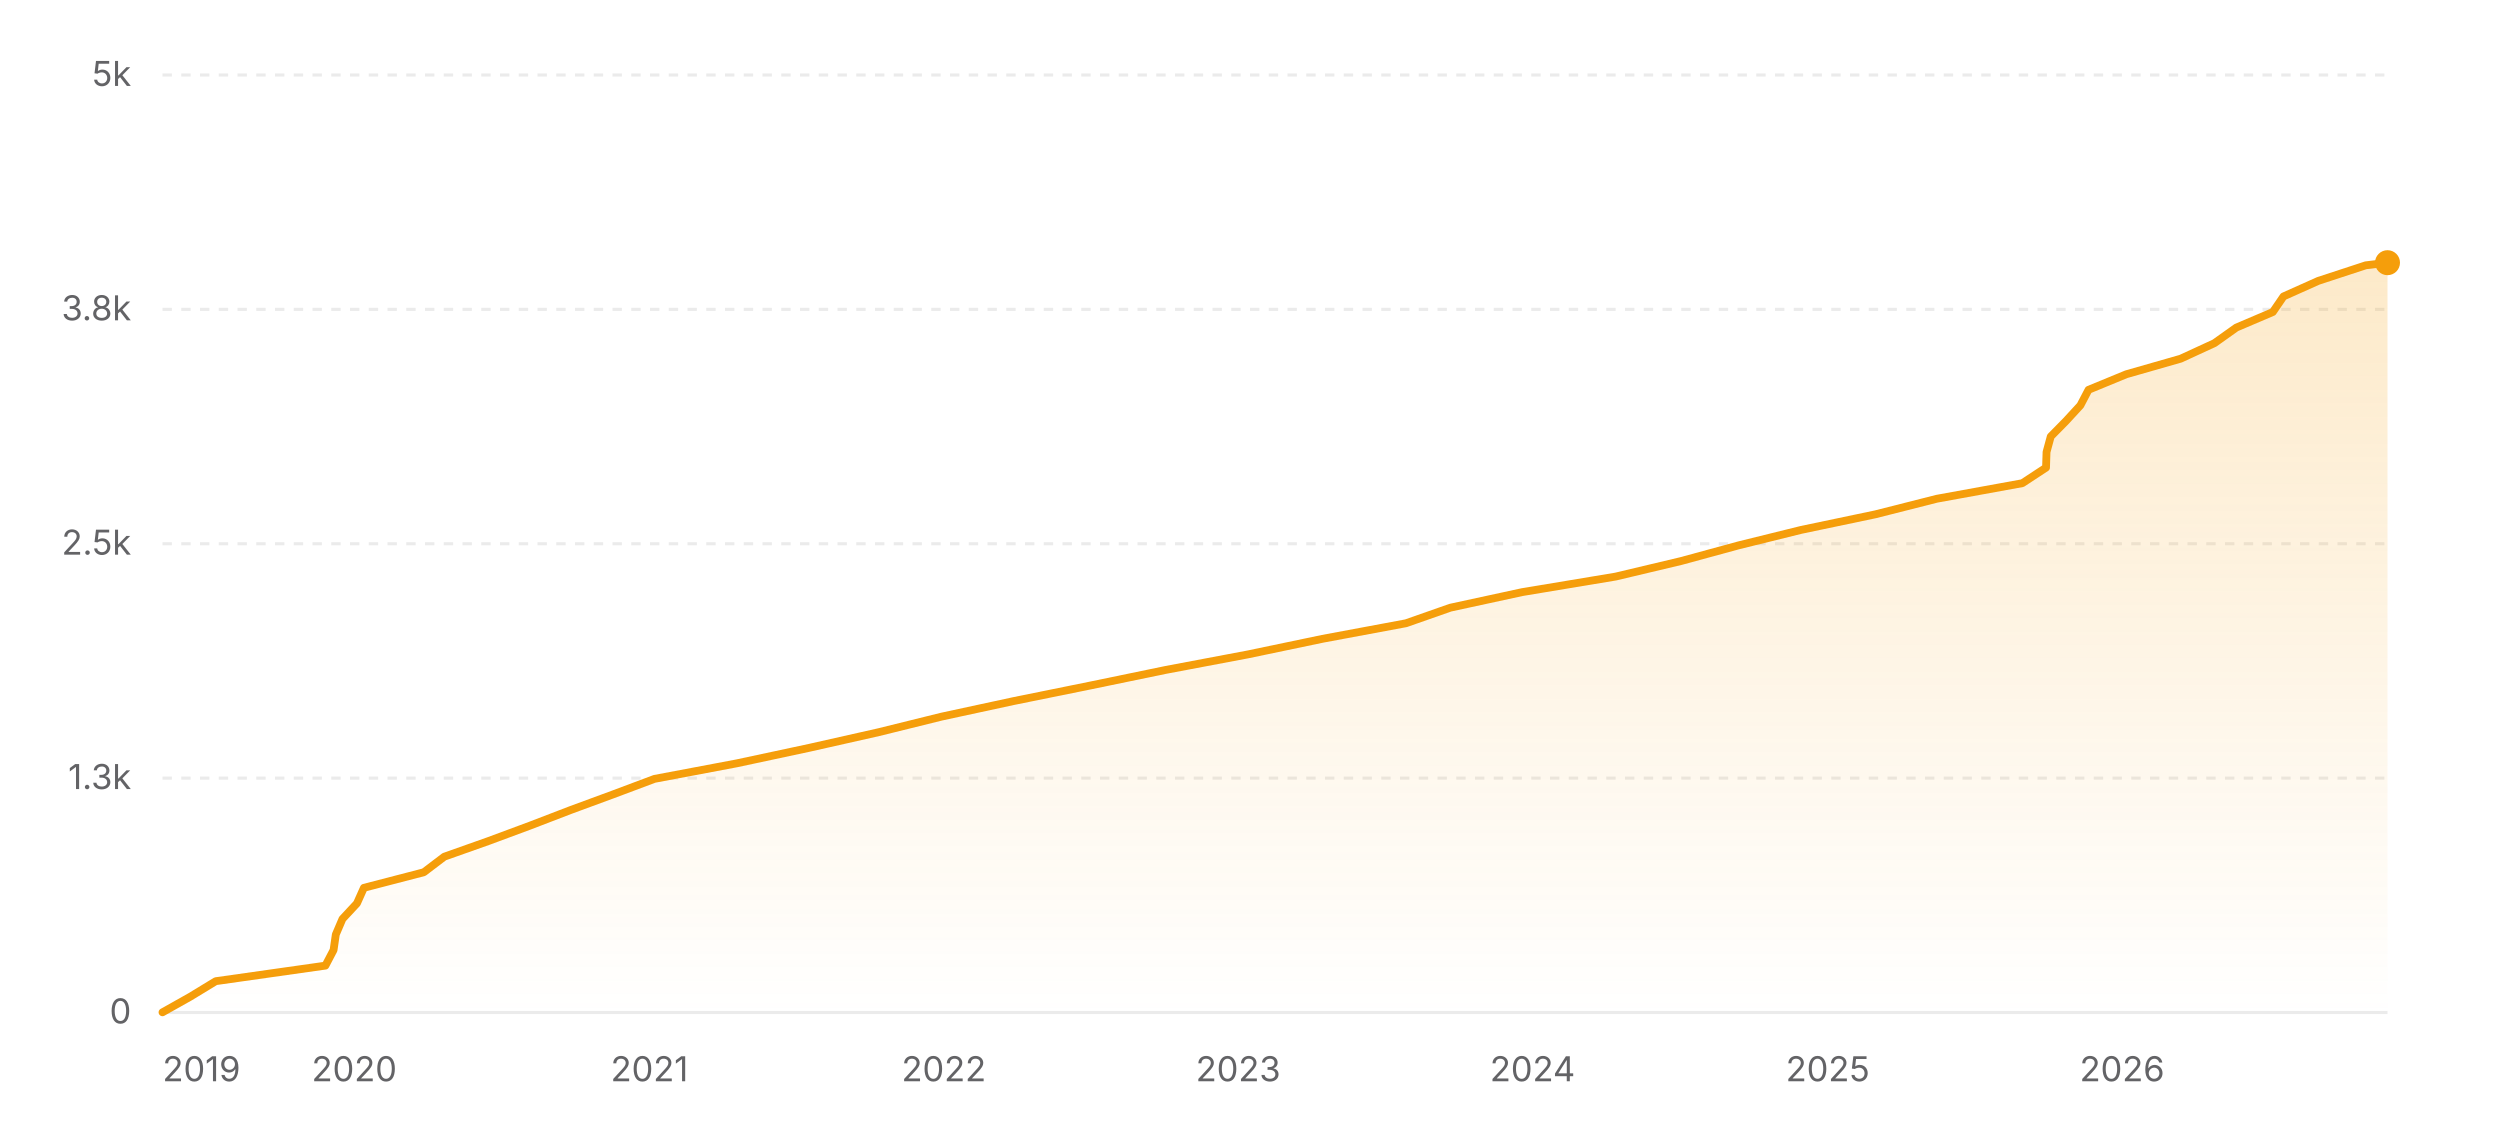
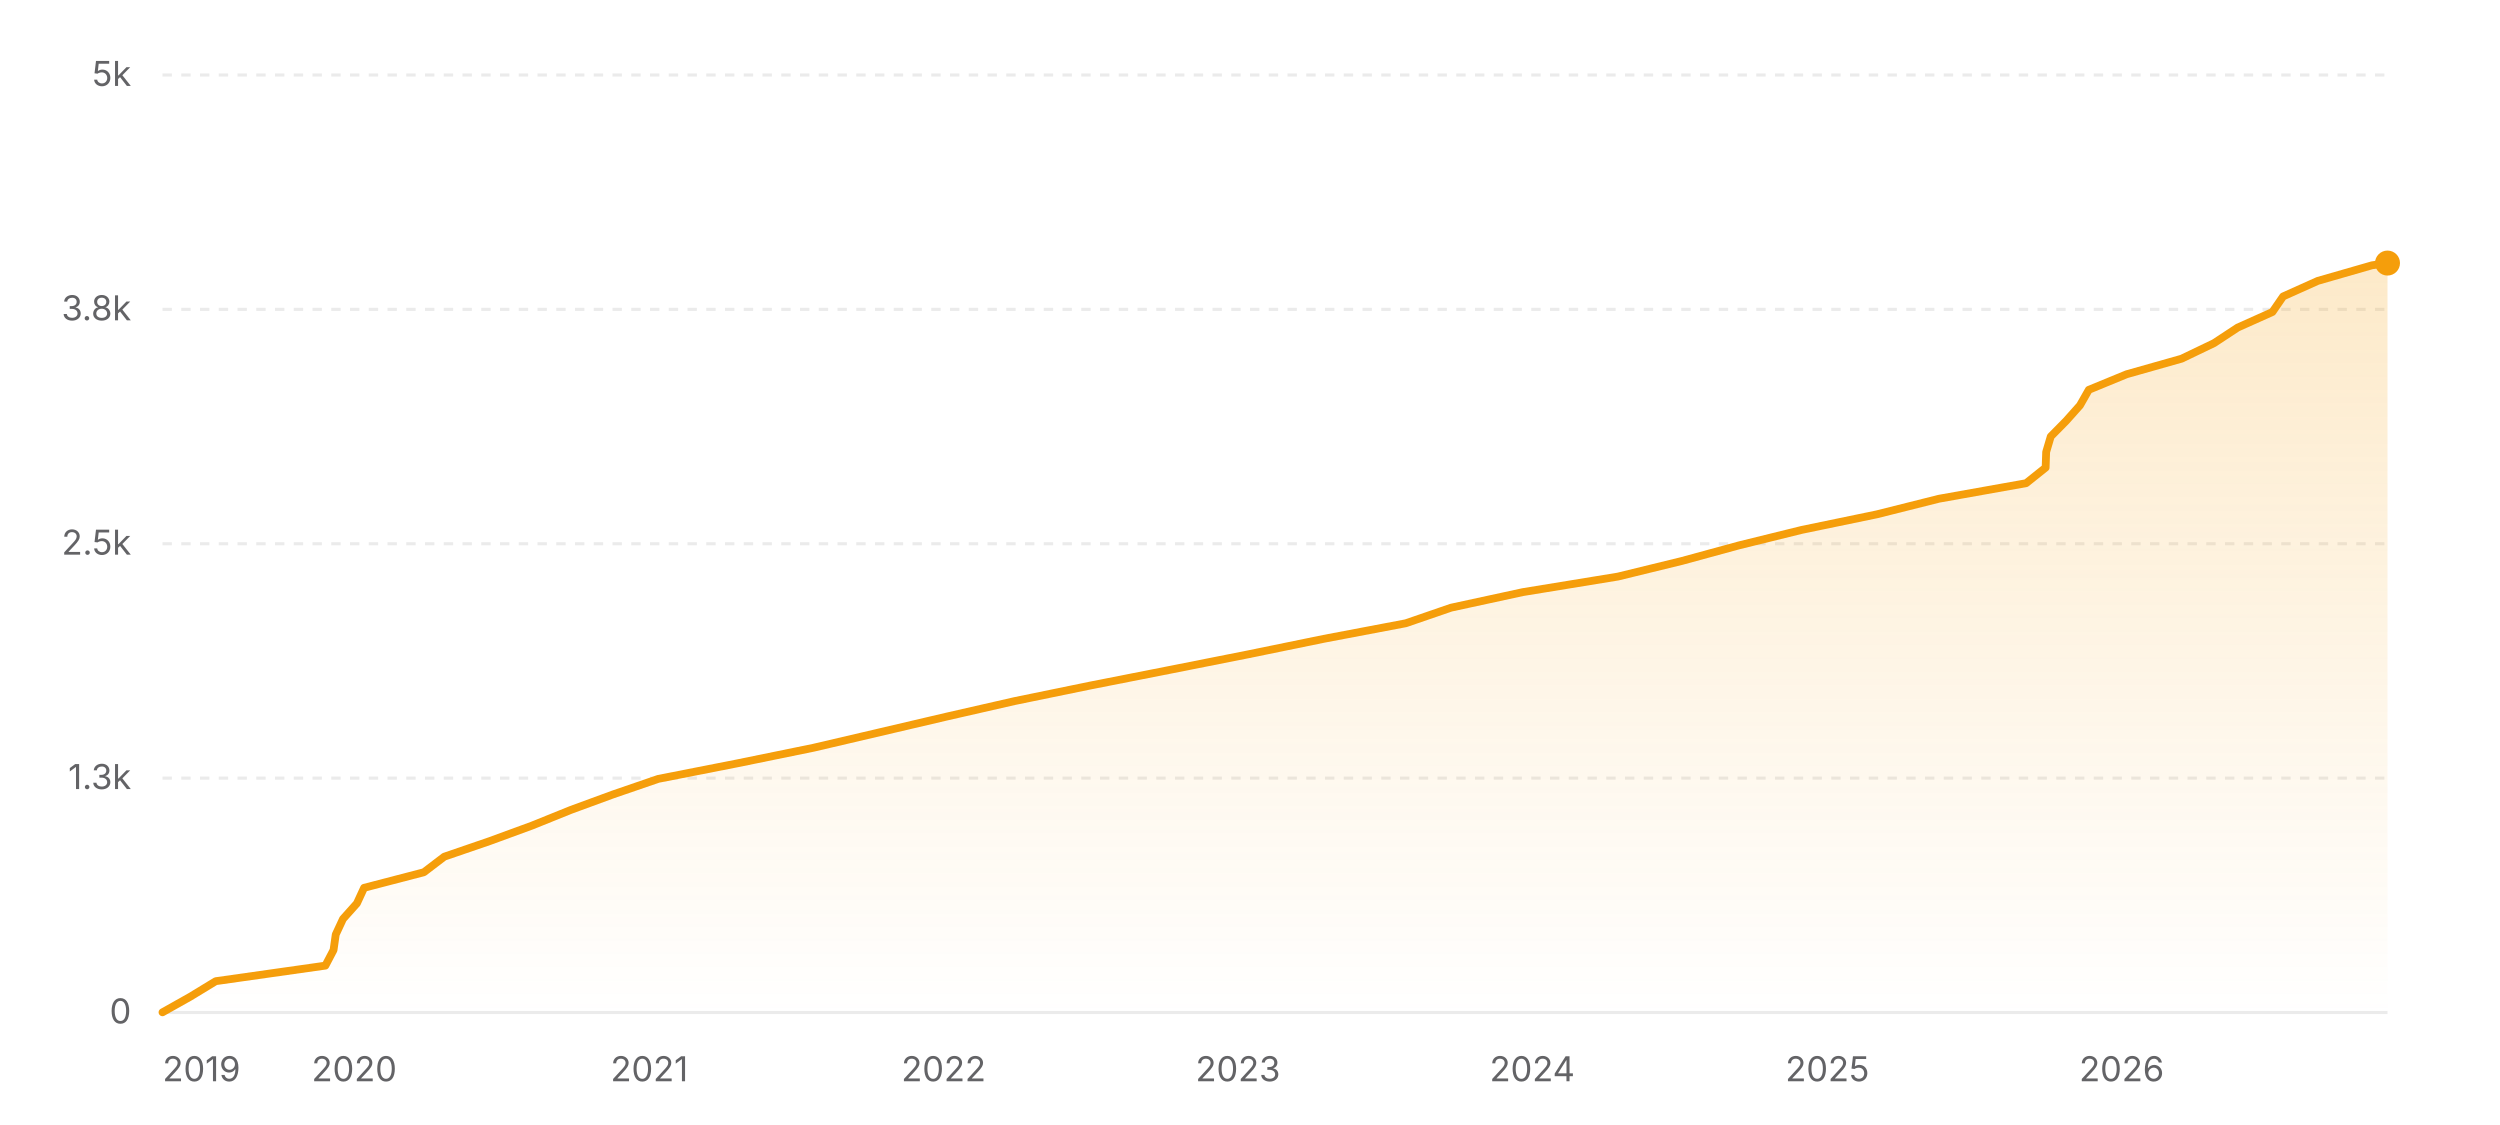
<svg xmlns="http://www.w3.org/2000/svg" width="800" height="360" viewBox="0 0 800 360" role="img" aria-label="Star history of nicejade/markdown-online-editor">
  <defs>
    <linearGradient id="area-light" x1="0" y1="0" x2="0" y2="1">
      <stop offset="0%" stop-color="#f59e0b" stop-opacity="0.22" />
      <stop offset="100%" stop-color="#f59e0b" stop-opacity="0" />
    </linearGradient>
  </defs>
  <line x1="52" y1="324" x2="764" y2="324" stroke="rgba(0,0,0,0.08)" stroke-width="1" />
  <text x="42" y="327.5" text-anchor="end" font-size="11" fill="#636366" font-family="ui-sans-serif, system-ui, -apple-system, BlinkMacSystemFont, 'Segoe UI', sans-serif">0</text>
  <line x1="52" y1="249" x2="764" y2="249" stroke="rgba(0,0,0,0.08)" stroke-width="1" stroke-dasharray="3 3" />
  <text x="42" y="252.5" text-anchor="end" font-size="11" fill="#636366" font-family="ui-sans-serif, system-ui, -apple-system, BlinkMacSystemFont, 'Segoe UI', sans-serif">1.3k</text>
  <line x1="52" y1="174" x2="764" y2="174" stroke="rgba(0,0,0,0.08)" stroke-width="1" stroke-dasharray="3 3" />
  <text x="42" y="177.5" text-anchor="end" font-size="11" fill="#636366" font-family="ui-sans-serif, system-ui, -apple-system, BlinkMacSystemFont, 'Segoe UI', sans-serif">2.5k</text>
  <line x1="52" y1="99" x2="764" y2="99" stroke="rgba(0,0,0,0.08)" stroke-width="1" stroke-dasharray="3 3" />
  <text x="42" y="102.5" text-anchor="end" font-size="11" fill="#636366" font-family="ui-sans-serif, system-ui, -apple-system, BlinkMacSystemFont, 'Segoe UI', sans-serif">3.8k</text>
  <line x1="52" y1="24" x2="764" y2="24" stroke="rgba(0,0,0,0.08)" stroke-width="1" stroke-dasharray="3 3" />
  <text x="42" y="27.5" text-anchor="end" font-size="11" fill="#636366" font-family="ui-sans-serif, system-ui, -apple-system, BlinkMacSystemFont, 'Segoe UI', sans-serif">5k</text>
-   <polygon fill="url(#area-light)" points="52,324 52,323.94 60.86,318.96 69.04,313.98 104.13,309 106.74,304.02 107.46,299.04 109.59,294.06 114.22,289.08 116.45,284.1 135.62,279.12 142.18,274.14 156.24,269.16 169.66,264.18 182.62,259.2 196.15,254.22 209.43,249.24 235.81,244.26 259.08,239.28 281.18,234.3 301.31,229.32 324.37,224.34 348.92,219.36 373.01,214.38 399.38,209.4 423.21,204.42 449.92,199.44 464.11,194.46 487.09,189.48 517.03,184.5 537.99,179.52 556.26,174.54 576.4,169.56 600.14,164.58 619.78,159.6 647.15,154.62 654.73,149.64 654.89,144.66 656.24,139.68 661.14,134.7 665.72,129.72 668.33,124.74 680.42,119.76 697.82,114.78 708.63,109.8 715.63,104.82 727.31,99.84 730.72,94.86 741.85,89.88 757.04,84.9 764,84.06 764,84.06 764,324" />
-   <polyline fill="none" stroke="#f59e0b" stroke-width="2.5" stroke-linecap="round" stroke-linejoin="round" points="52,323.94 60.86,318.96 69.04,313.98 104.13,309 106.74,304.02 107.46,299.04 109.59,294.06 114.22,289.08 116.45,284.1 135.62,279.12 142.18,274.14 156.24,269.16 169.66,264.18 182.62,259.2 196.15,254.22 209.43,249.24 235.81,244.26 259.08,239.28 281.18,234.3 301.31,229.32 324.37,224.34 348.92,219.36 373.01,214.38 399.38,209.4 423.21,204.42 449.92,199.44 464.11,194.46 487.09,189.48 517.03,184.5 537.99,179.52 556.26,174.54 576.4,169.56 600.14,164.58 619.78,159.6 647.15,154.62 654.73,149.64 654.89,144.66 656.24,139.68 661.14,134.7 665.72,129.72 668.33,124.74 680.42,119.76 697.82,114.78 708.63,109.8 715.63,104.82 727.31,99.84 730.72,94.86 741.85,89.88 757.04,84.9 764,84.06 764,84.06" />
-   <circle cx="764" cy="84.06" r="4" fill="#f59e0b" />
+   <polygon fill="url(#area-light)" points="52,324 52,323.94 60.86,318.96 69.04,313.98 104.12,309 106.73,304.02 107.44,299.04 109.76,294.06 114.21,289.08 116.51,284.1 135.64,279.12 142.17,274.14 156.68,269.16 170.27,264.18 182.6,259.2 196.16,254.22 210.65,249.24 235.99,244.26 260.33,239.28 281.63,234.3 302.89,229.32 324.71,224.34 348.95,219.36 374.23,214.38 399.34,209.4 423.64,204.42 449.87,199.44 464.33,194.46 487.3,189.48 517.76,184.5 538.15,179.52 556.4,174.54 576.59,169.56 600.62,164.58 620.45,159.6 648.36,154.62 654.6,149.64 654.77,144.66 656.24,139.68 661.15,134.7 665.59,129.72 668.42,124.74 680.52,119.76 698.11,114.78 708.49,109.8 716.06,104.82 727.17,99.84 730.6,94.86 741.7,89.88 759.02,84.9 763.85,84.18 764,84.18 764,324" />
+   <polyline fill="none" stroke="#f59e0b" stroke-width="2.5" stroke-linecap="round" stroke-linejoin="round" points="52,323.94 60.86,318.96 69.04,313.98 104.12,309 106.73,304.02 107.44,299.04 109.76,294.06 114.21,289.08 116.51,284.1 135.64,279.12 142.17,274.14 156.68,269.16 170.27,264.18 182.6,259.2 196.16,254.22 210.65,249.24 235.99,244.26 260.33,239.28 281.63,234.3 302.89,229.32 324.71,224.34 348.95,219.36 374.23,214.38 399.34,209.4 423.64,204.42 449.87,199.44 464.33,194.46 487.3,189.48 517.76,184.5 538.15,179.52 556.4,174.54 576.59,169.56 600.62,164.58 620.45,159.6 648.36,154.62 654.6,149.64 654.77,144.66 656.24,139.68 661.15,134.7 665.59,129.72 668.42,124.74 680.52,119.76 698.11,114.78 708.49,109.8 716.06,104.82 727.17,99.84 730.6,94.86 741.7,89.88 759.02,84.9 763.85,84.18 764,84.18" />
+   <circle cx="764" cy="84.18" r="4" fill="#f59e0b" />
  <text x="52" y="346" text-anchor="start" font-size="11" fill="#636366" font-family="ui-sans-serif, system-ui, -apple-system, BlinkMacSystemFont, 'Segoe UI', sans-serif">2019</text>
-   <text x="113.36" y="346" text-anchor="middle" font-size="11" fill="#636366" font-family="ui-sans-serif, system-ui, -apple-system, BlinkMacSystemFont, 'Segoe UI', sans-serif">2020</text>
-   <text x="207.82" y="346" text-anchor="middle" font-size="11" fill="#636366" font-family="ui-sans-serif, system-ui, -apple-system, BlinkMacSystemFont, 'Segoe UI', sans-serif">2021</text>
-   <text x="302.02" y="346" text-anchor="middle" font-size="11" fill="#636366" font-family="ui-sans-serif, system-ui, -apple-system, BlinkMacSystemFont, 'Segoe UI', sans-serif">2022</text>
-   <text x="396.21" y="346" text-anchor="middle" font-size="11" fill="#636366" font-family="ui-sans-serif, system-ui, -apple-system, BlinkMacSystemFont, 'Segoe UI', sans-serif">2023</text>
-   <text x="490.41" y="346" text-anchor="middle" font-size="11" fill="#636366" font-family="ui-sans-serif, system-ui, -apple-system, BlinkMacSystemFont, 'Segoe UI', sans-serif">2024</text>
-   <text x="584.87" y="346" text-anchor="middle" font-size="11" fill="#636366" font-family="ui-sans-serif, system-ui, -apple-system, BlinkMacSystemFont, 'Segoe UI', sans-serif">2025</text>
-   <text x="679.07" y="346" text-anchor="middle" font-size="11" fill="#636366" font-family="ui-sans-serif, system-ui, -apple-system, BlinkMacSystemFont, 'Segoe UI', sans-serif">2026</text>
+   <text x="113.35" y="346" text-anchor="middle" font-size="11" fill="#636366" font-family="ui-sans-serif, system-ui, -apple-system, BlinkMacSystemFont, 'Segoe UI', sans-serif">2020</text>
+   <text x="207.78" y="346" text-anchor="middle" font-size="11" fill="#636366" font-family="ui-sans-serif, system-ui, -apple-system, BlinkMacSystemFont, 'Segoe UI', sans-serif">2021</text>
+   <text x="301.96" y="346" text-anchor="middle" font-size="11" fill="#636366" font-family="ui-sans-serif, system-ui, -apple-system, BlinkMacSystemFont, 'Segoe UI', sans-serif">2022</text>
+   <text x="396.14" y="346" text-anchor="middle" font-size="11" fill="#636366" font-family="ui-sans-serif, system-ui, -apple-system, BlinkMacSystemFont, 'Segoe UI', sans-serif">2023</text>
+   <text x="490.32" y="346" text-anchor="middle" font-size="11" fill="#636366" font-family="ui-sans-serif, system-ui, -apple-system, BlinkMacSystemFont, 'Segoe UI', sans-serif">2024</text>
+   <text x="584.76" y="346" text-anchor="middle" font-size="11" fill="#636366" font-family="ui-sans-serif, system-ui, -apple-system, BlinkMacSystemFont, 'Segoe UI', sans-serif">2025</text>
+   <text x="678.93" y="346" text-anchor="middle" font-size="11" fill="#636366" font-family="ui-sans-serif, system-ui, -apple-system, BlinkMacSystemFont, 'Segoe UI', sans-serif">2026</text>
</svg>
